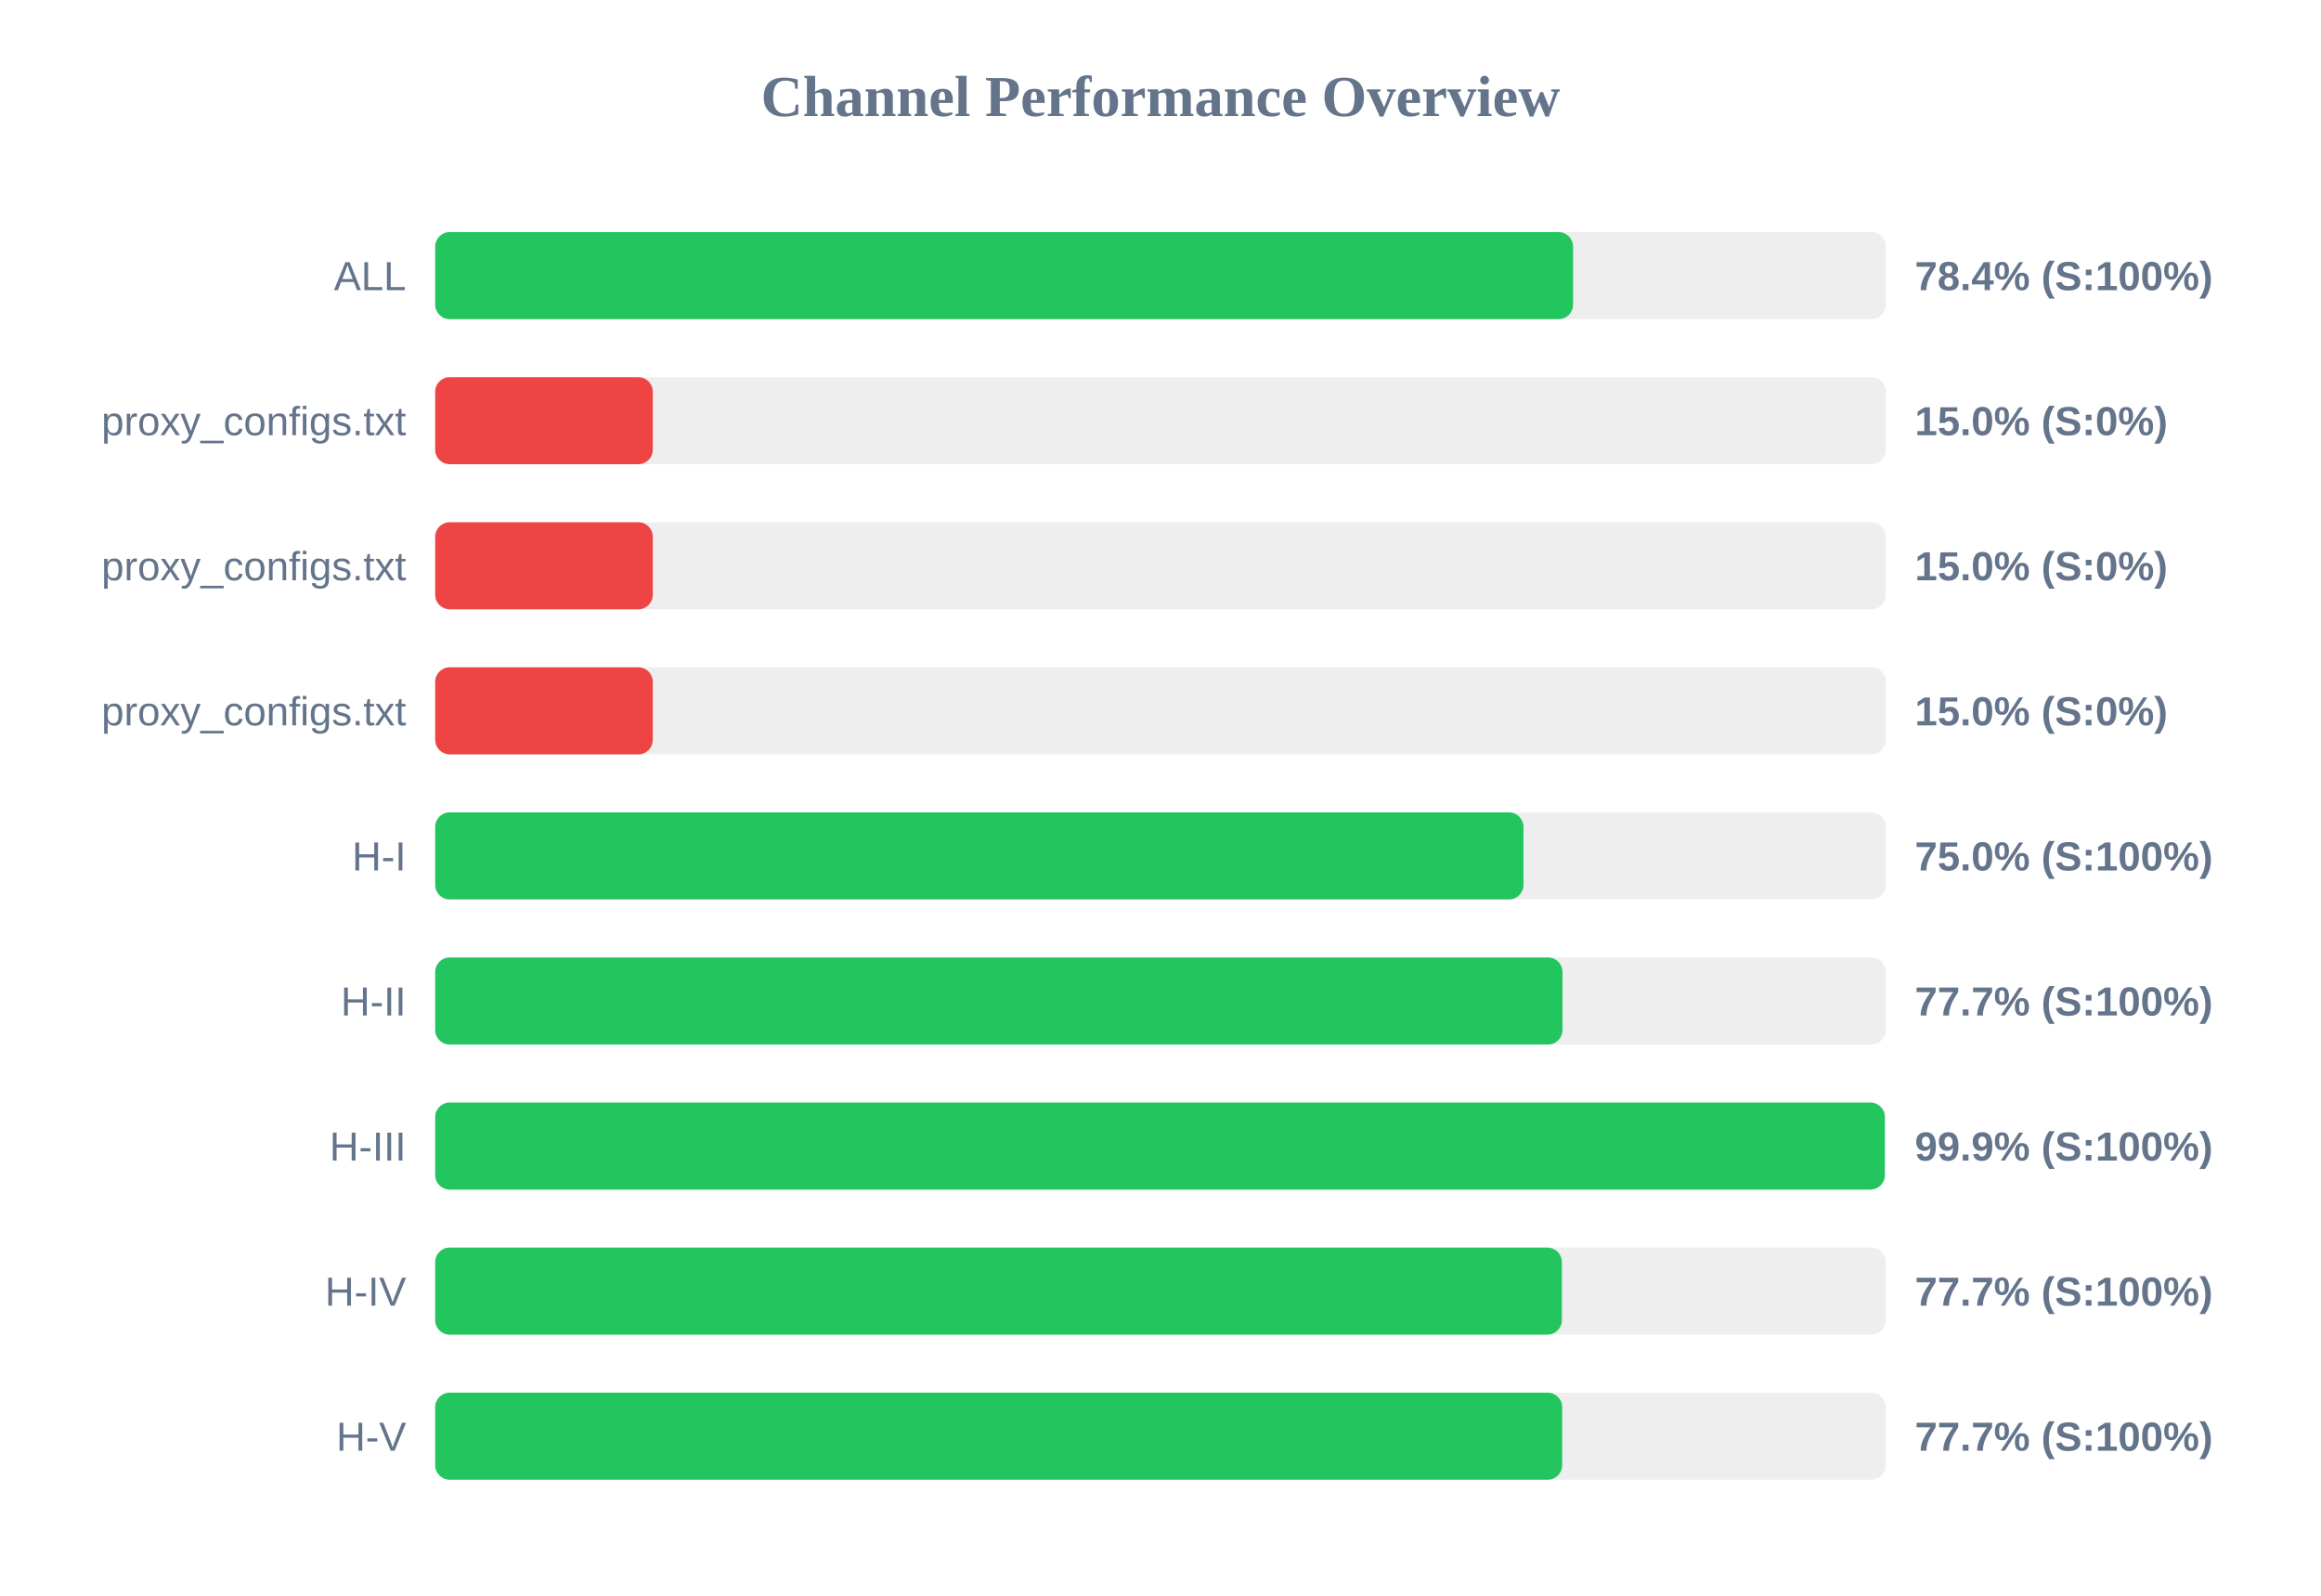
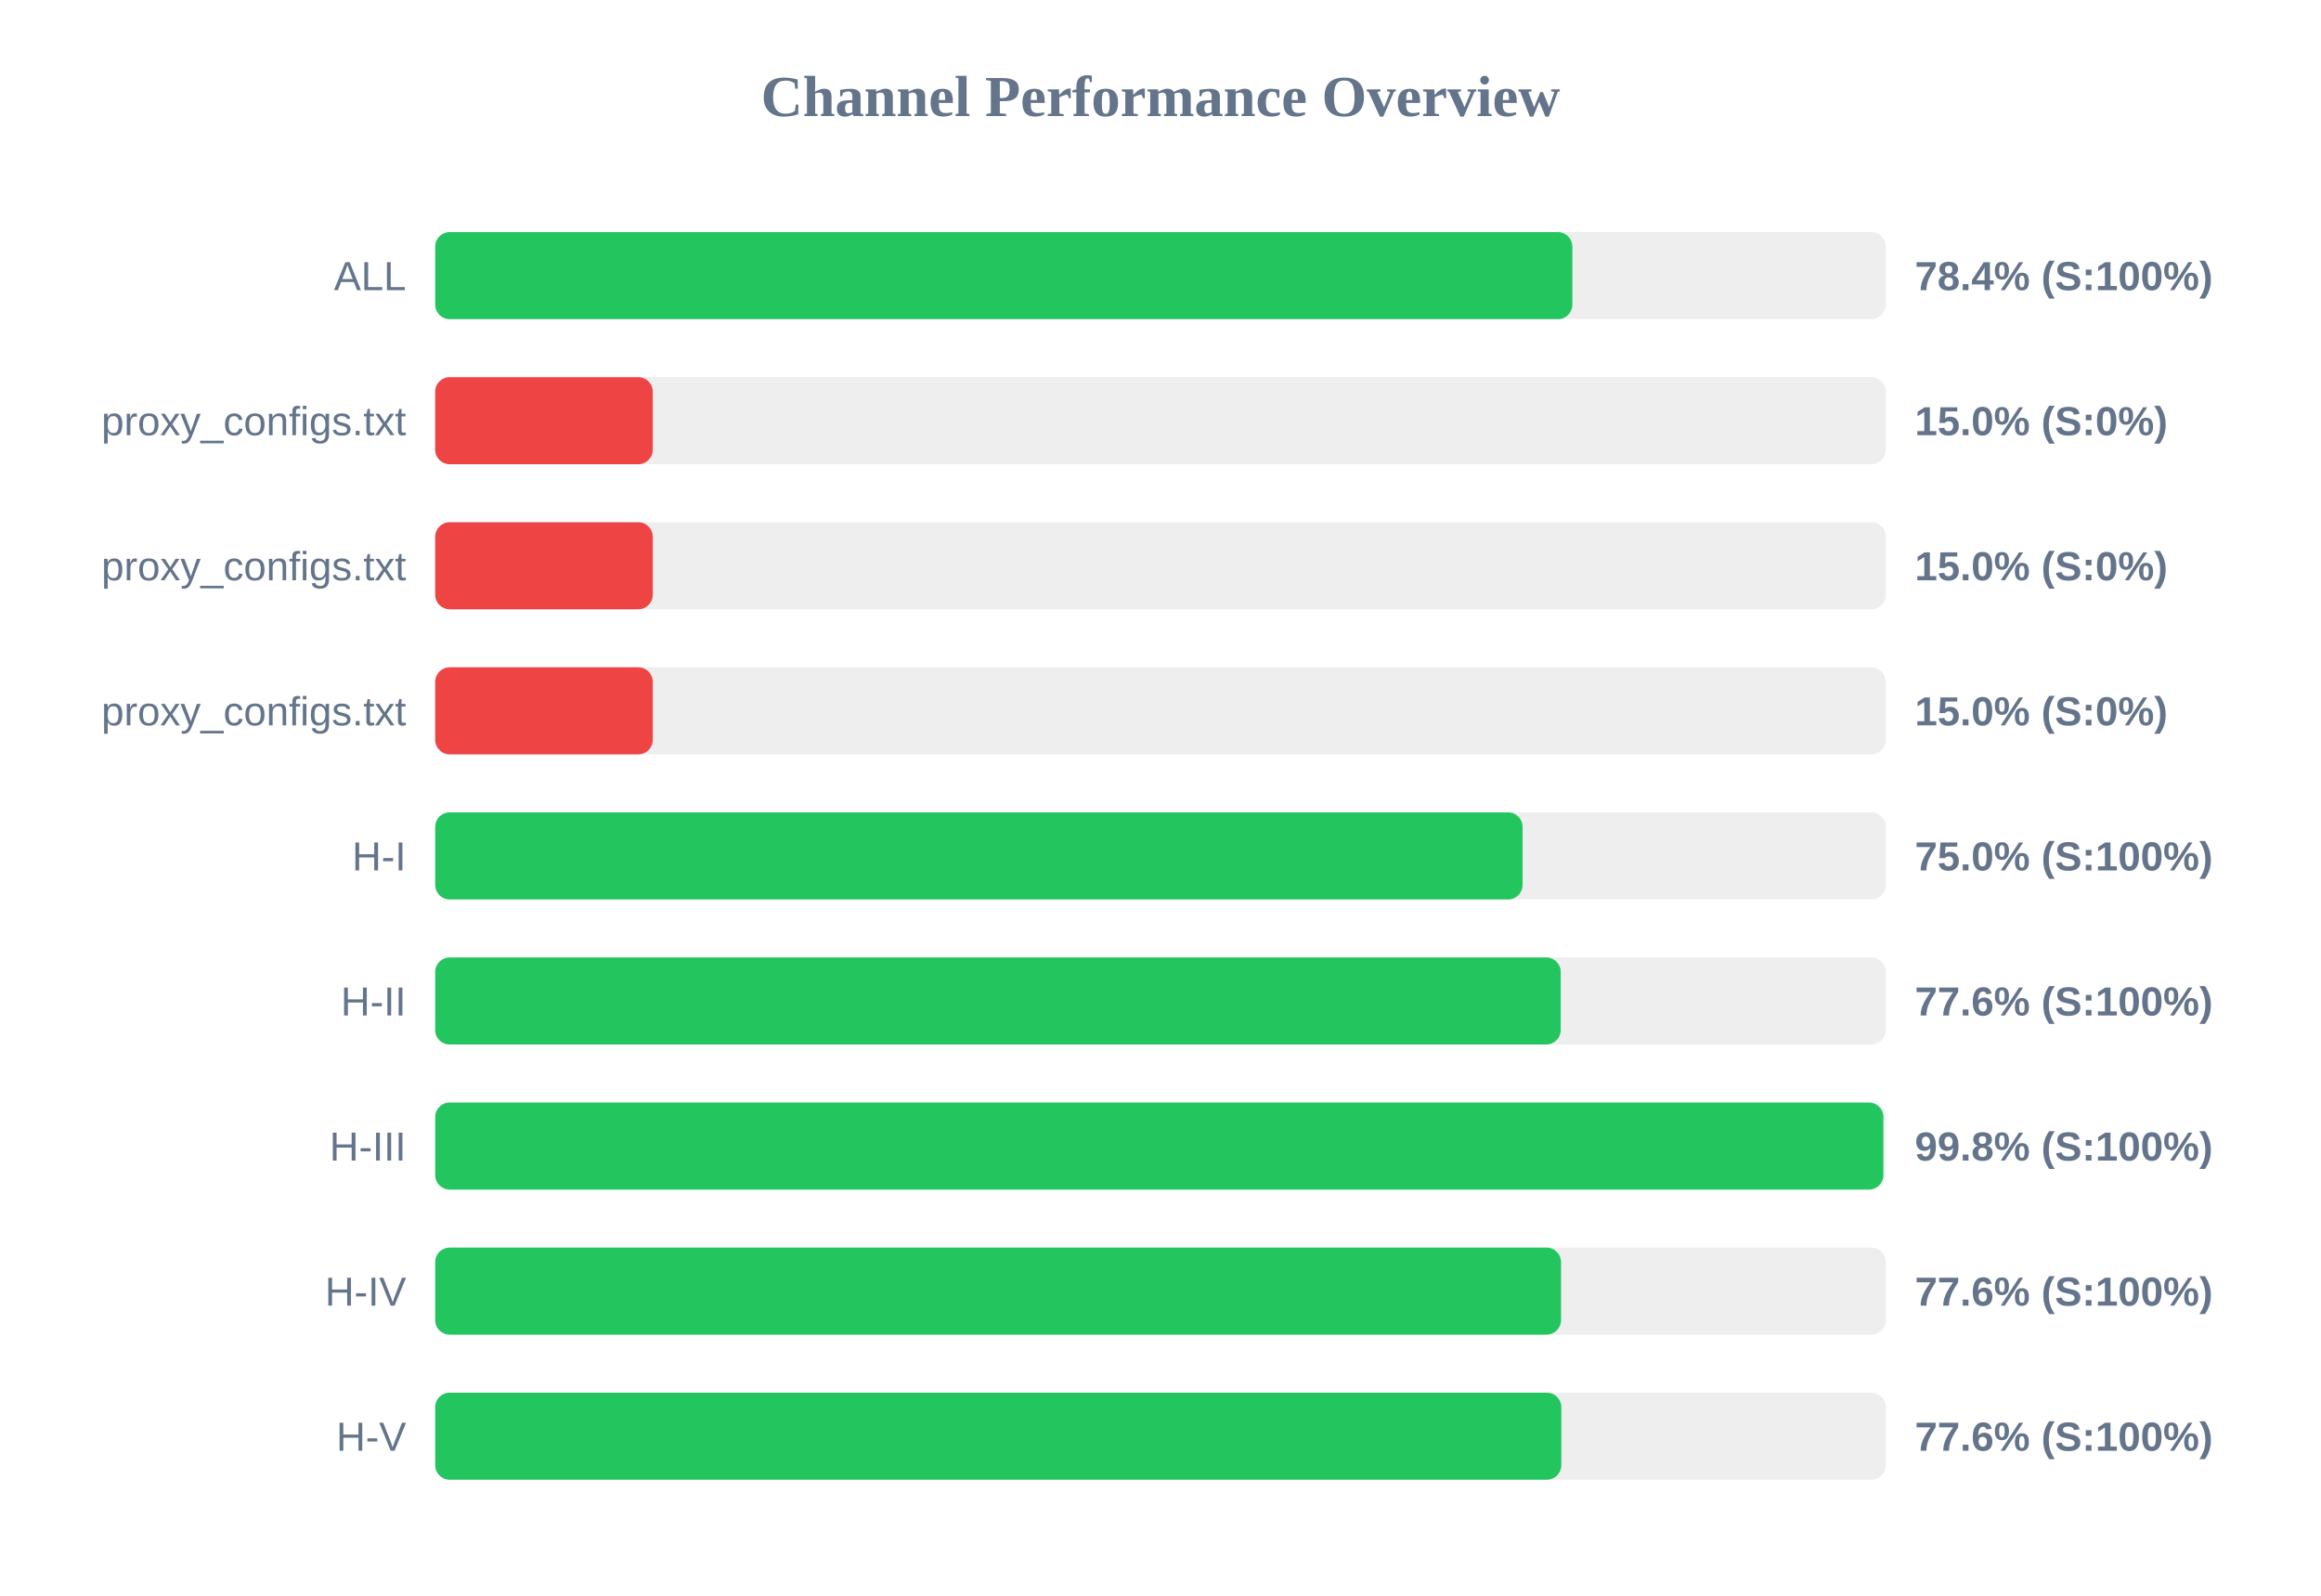
<svg xmlns="http://www.w3.org/2000/svg" width="800" height="550" version="1.1">
  <style>
        .row { font: 14px Arial; fill: #64748b; }
        .score { font: bold 14px Arial; fill: #64748b; }
    </style>
  <text x="400" y="40" text-anchor="middle" font-size="20px" font-weight="bold" fill="#64748b">Channel Performance Overview</text>
  <rect x="150" y="80" width="500" height="30" fill="#eee" rx="5" />
-   <rect x="150" y="80" width="392.2" height="30" fill="#22c55e" rx="5" />
+   <rect x="150" y="80" width="391.95" height="30" fill="#22c55e" rx="5" />
  <text x="140" y="100" text-anchor="end" class="row">ALL</text>
  <text x="660" y="100" text-anchor="start" class="score">78.4% (S:100%)</text>
  <rect x="150" y="130" width="500" height="30" fill="#eee" rx="5" />
  <rect x="150" y="130" width="75.0" height="30" fill="#ef4444" rx="5" />
  <text x="140" y="150" text-anchor="end" class="row">proxy_configs.txt</text>
  <text x="660" y="150" text-anchor="start" class="score">15.0% (S:0%)</text>
  <rect x="150" y="180" width="500" height="30" fill="#eee" rx="5" />
  <rect x="150" y="180" width="75.0" height="30" fill="#ef4444" rx="5" />
  <text x="140" y="200" text-anchor="end" class="row">proxy_configs.txt</text>
  <text x="660" y="200" text-anchor="start" class="score">15.0% (S:0%)</text>
  <rect x="150" y="230" width="500" height="30" fill="#eee" rx="5" />
  <rect x="150" y="230" width="75.0" height="30" fill="#ef4444" rx="5" />
  <text x="140" y="250" text-anchor="end" class="row">proxy_configs.txt</text>
  <text x="660" y="250" text-anchor="start" class="score">15.0% (S:0%)</text>
  <rect x="150" y="280" width="500" height="30" fill="#eee" rx="5" />
-   <rect x="150" y="280" width="375.1" height="30" fill="#22c55e" rx="5" />
+   <rect x="150" y="280" width="374.8" height="30" fill="#22c55e" rx="5" />
  <text x="140" y="300" text-anchor="end" class="row">H-I</text>
  <text x="660" y="300" text-anchor="start" class="score">75.0% (S:100%)</text>
  <rect x="150" y="330" width="500" height="30" fill="#eee" rx="5" />
-   <rect x="150" y="330" width="388.55" height="30" fill="#22c55e" rx="5" />
+   <rect x="150" y="330" width="387.95" height="30" fill="#22c55e" rx="5" />
  <text x="140" y="350" text-anchor="end" class="row">H-II</text>
-   <text x="660" y="350" text-anchor="start" class="score">77.7% (S:100%)</text>
+   <text x="660" y="350" text-anchor="start" class="score">77.6% (S:100%)</text>
  <rect x="150" y="380" width="500" height="30" fill="#eee" rx="5" />
-   <rect x="150" y="380" width="499.65" height="30" fill="#22c55e" rx="5" />
+   <rect x="150" y="380" width="499.15" height="30" fill="#22c55e" rx="5" />
  <text x="140" y="400" text-anchor="end" class="row">H-III</text>
-   <text x="660" y="400" text-anchor="start" class="score">99.9% (S:100%)</text>
+   <text x="660" y="400" text-anchor="start" class="score">99.8% (S:100%)</text>
  <rect x="150" y="430" width="500" height="30" fill="#eee" rx="5" />
-   <rect x="150" y="430" width="388.35" height="30" fill="#22c55e" rx="5" />
+   <rect x="150" y="430" width="388.05" height="30" fill="#22c55e" rx="5" />
  <text x="140" y="450" text-anchor="end" class="row">H-IV</text>
-   <text x="660" y="450" text-anchor="start" class="score">77.7% (S:100%)</text>
+   <text x="660" y="450" text-anchor="start" class="score">77.6% (S:100%)</text>
  <rect x="150" y="480" width="500" height="30" fill="#eee" rx="5" />
-   <rect x="150" y="480" width="388.45" height="30" fill="#22c55e" rx="5" />
+   <rect x="150" y="480" width="388.15" height="30" fill="#22c55e" rx="5" />
  <text x="140" y="500" text-anchor="end" class="row">H-V</text>
-   <text x="660" y="500" text-anchor="start" class="score">77.7% (S:100%)</text>
+   <text x="660" y="500" text-anchor="start" class="score">77.6% (S:100%)</text>
</svg>
